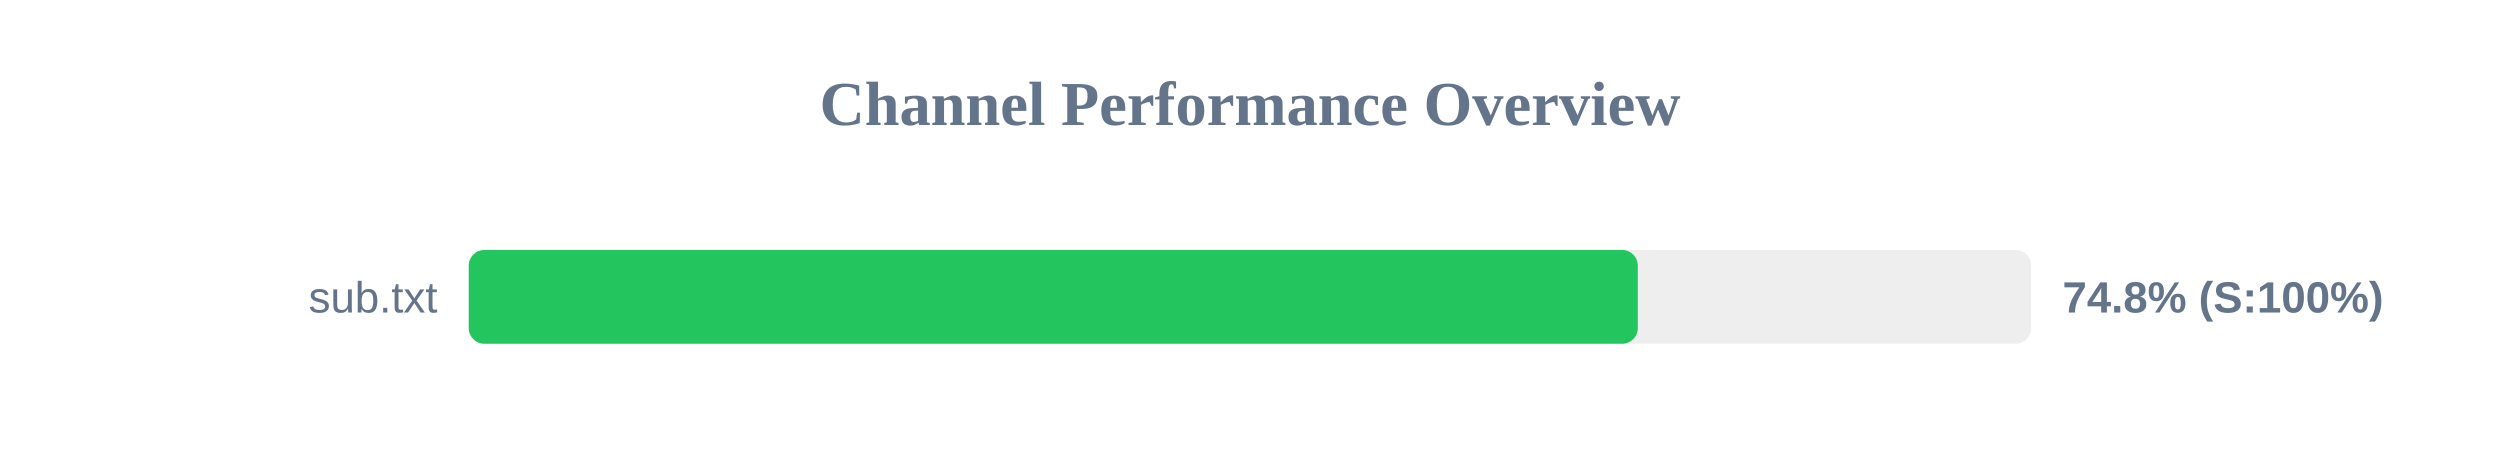
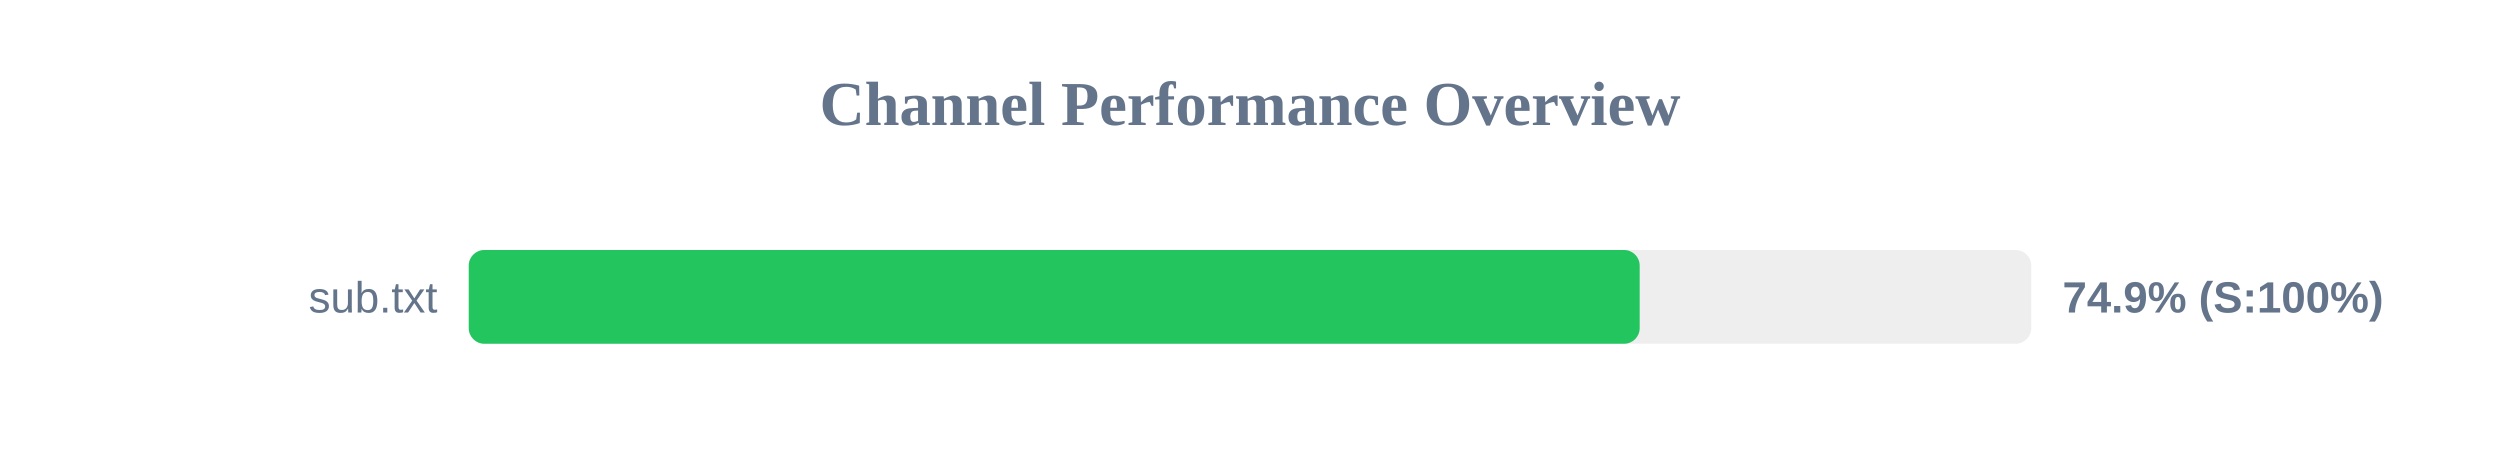
<svg xmlns="http://www.w3.org/2000/svg" width="800" height="150" version="1.1">
  <style>
        .row { font: 14px Arial; fill: #64748b; }
        .score { font: bold 14px Arial; fill: #64748b; }
    </style>
  <text x="400" y="40" text-anchor="middle" font-size="20px" font-weight="bold" fill="#64748b">Channel Performance Overview</text>
  <rect x="150" y="80" width="500" height="30" fill="#eee" rx="5" />
-   <rect x="150" y="80" width="374.1" height="30" fill="#22c55e" rx="5" />
+   <rect x="150" y="80" width="374.7" height="30" fill="#22c55e" rx="5" />
  <text x="140" y="100" text-anchor="end" class="row">sub.txt</text>
-   <text x="660" y="100" text-anchor="start" class="score">74.8% (S:100%)</text>
+   <text x="660" y="100" text-anchor="start" class="score">74.9% (S:100%)</text>
</svg>
